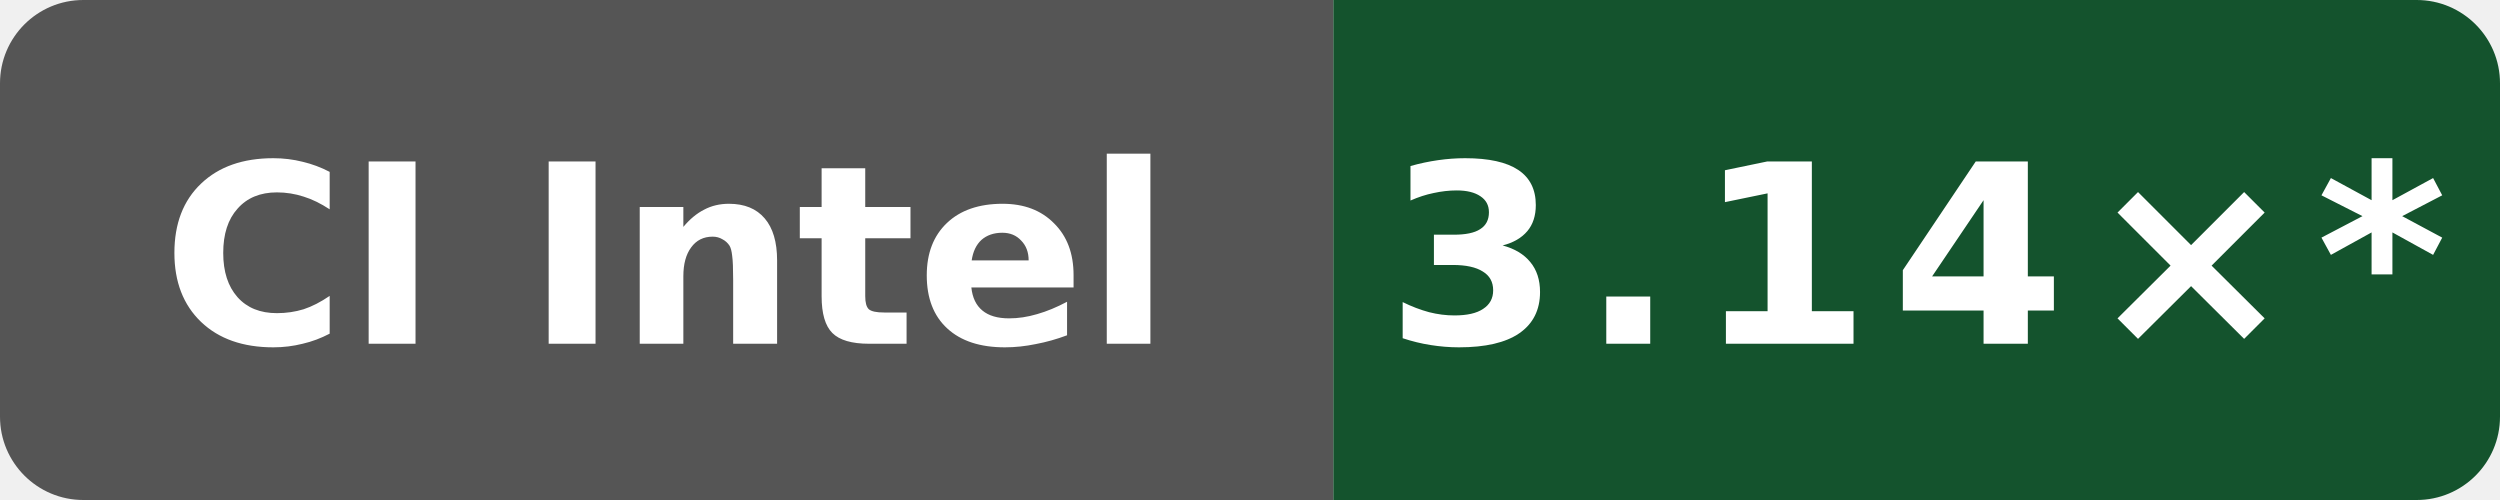
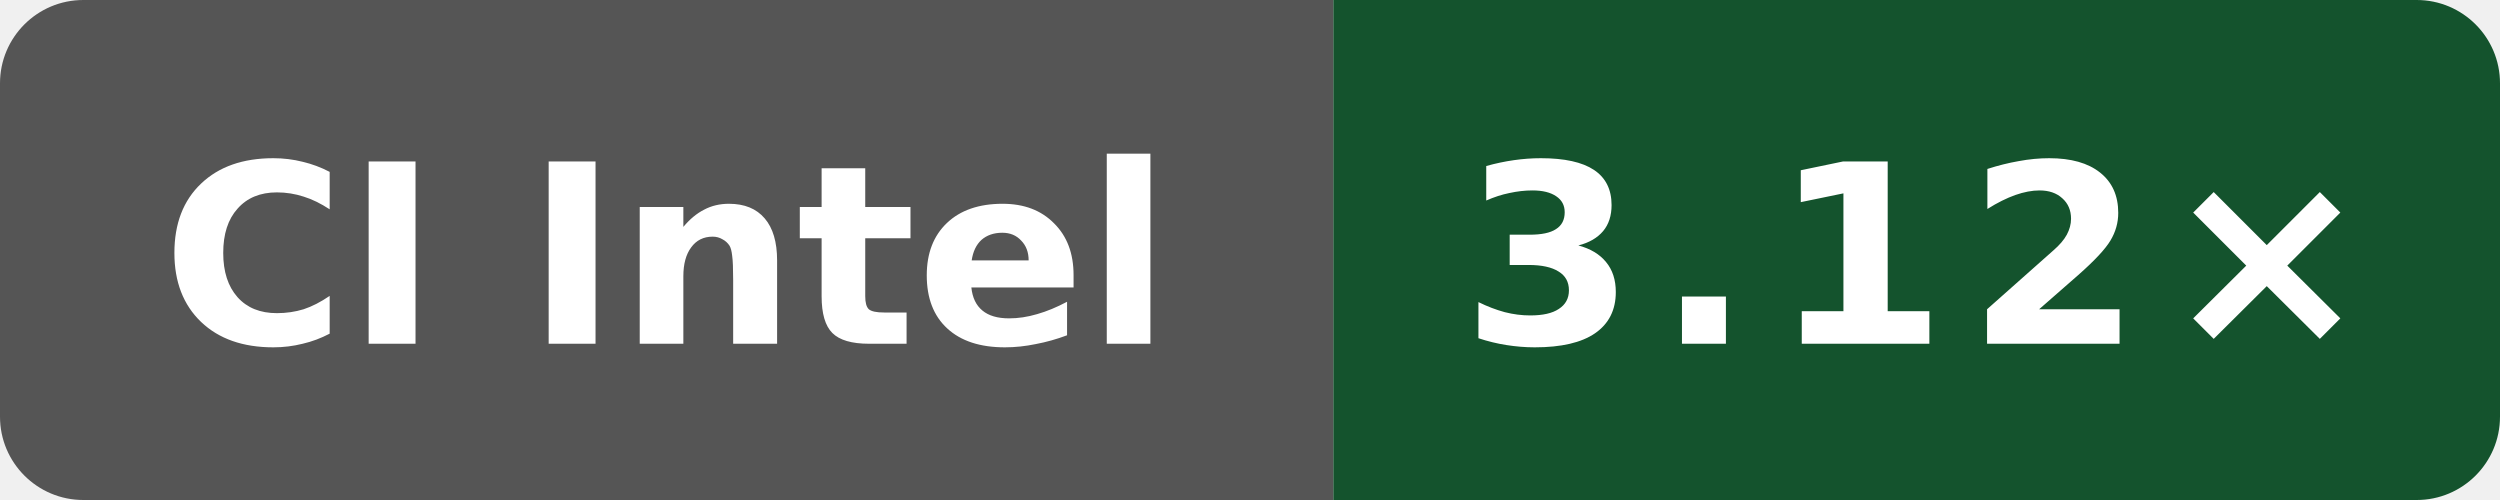
- <svg xmlns="http://www.w3.org/2000/svg" data-original-label="Public O0 compile vs clang; Intel(R) Xeon(R) 6975P-C; revision 13d6afdf5bac47b7d64eb4438784eee62a4f3c21" data-original-message="3.14×" width="120" height="24" viewBox="0 0 120 24" role="img" aria-label="Public O0 compile vs clang; Intel(R) Xeon(R) 6975P-C; revision 13d6afdf5bac47b7d64eb4438784eee62a4f3c21; measured 13d6afdf5bac47b7d64eb4438784eee62a4f3c21; 11 commits behind main: 3.14×*">
+ <svg xmlns="http://www.w3.org/2000/svg" data-original-label="Public O0 compile vs clang; Intel(R) Xeon(R) 6975P-C; revision 116052803d2981c33ce1fab0c2a17d640d831a91" data-original-message="3.12×" width="120" height="24" viewBox="0 0 120 24" role="img" aria-label="Public O0 compile vs clang; Intel(R) Xeon(R) 6975P-C; revision 116052803d2981c33ce1fab0c2a17d640d831a91; measured 116052803d2981c33ce1fab0c2a17d640d831a91; 0 commits behind main: 3.12×">
  <defs>
    <clipPath id="badge">
      <rect width="120" height="24" rx="4" />
    </clipPath>
  </defs>
  <g clip-path="url(#badge)">
    <rect width="64" height="24" fill="#555" />
    <rect x="64" width="56" height="24" fill="#14532d" />
  </g>
  <text x="32" y="16.5" fill="#fff" text-anchor="middle" font-family="Verdana,Geneva,DejaVu Sans,sans-serif" font-size="12" font-weight="700" textLength="52" lengthAdjust="spacingAndGlyphs">CI Intel</text>
-   <text x="92" y="16.5" fill="#fff" text-anchor="middle" font-family="Verdana,Geneva,DejaVu Sans,sans-serif" font-size="12" font-weight="700" letter-spacing="1" textLength="44" lengthAdjust="spacingAndGlyphs">3.14×*</text>
+   <text x="92" y="16.5" fill="#fff" text-anchor="middle" font-family="Verdana,Geneva,DejaVu Sans,sans-serif" font-size="12" font-weight="700" letter-spacing="1" textLength="39" lengthAdjust="spacingAndGlyphs">3.12×</text>
</svg>
